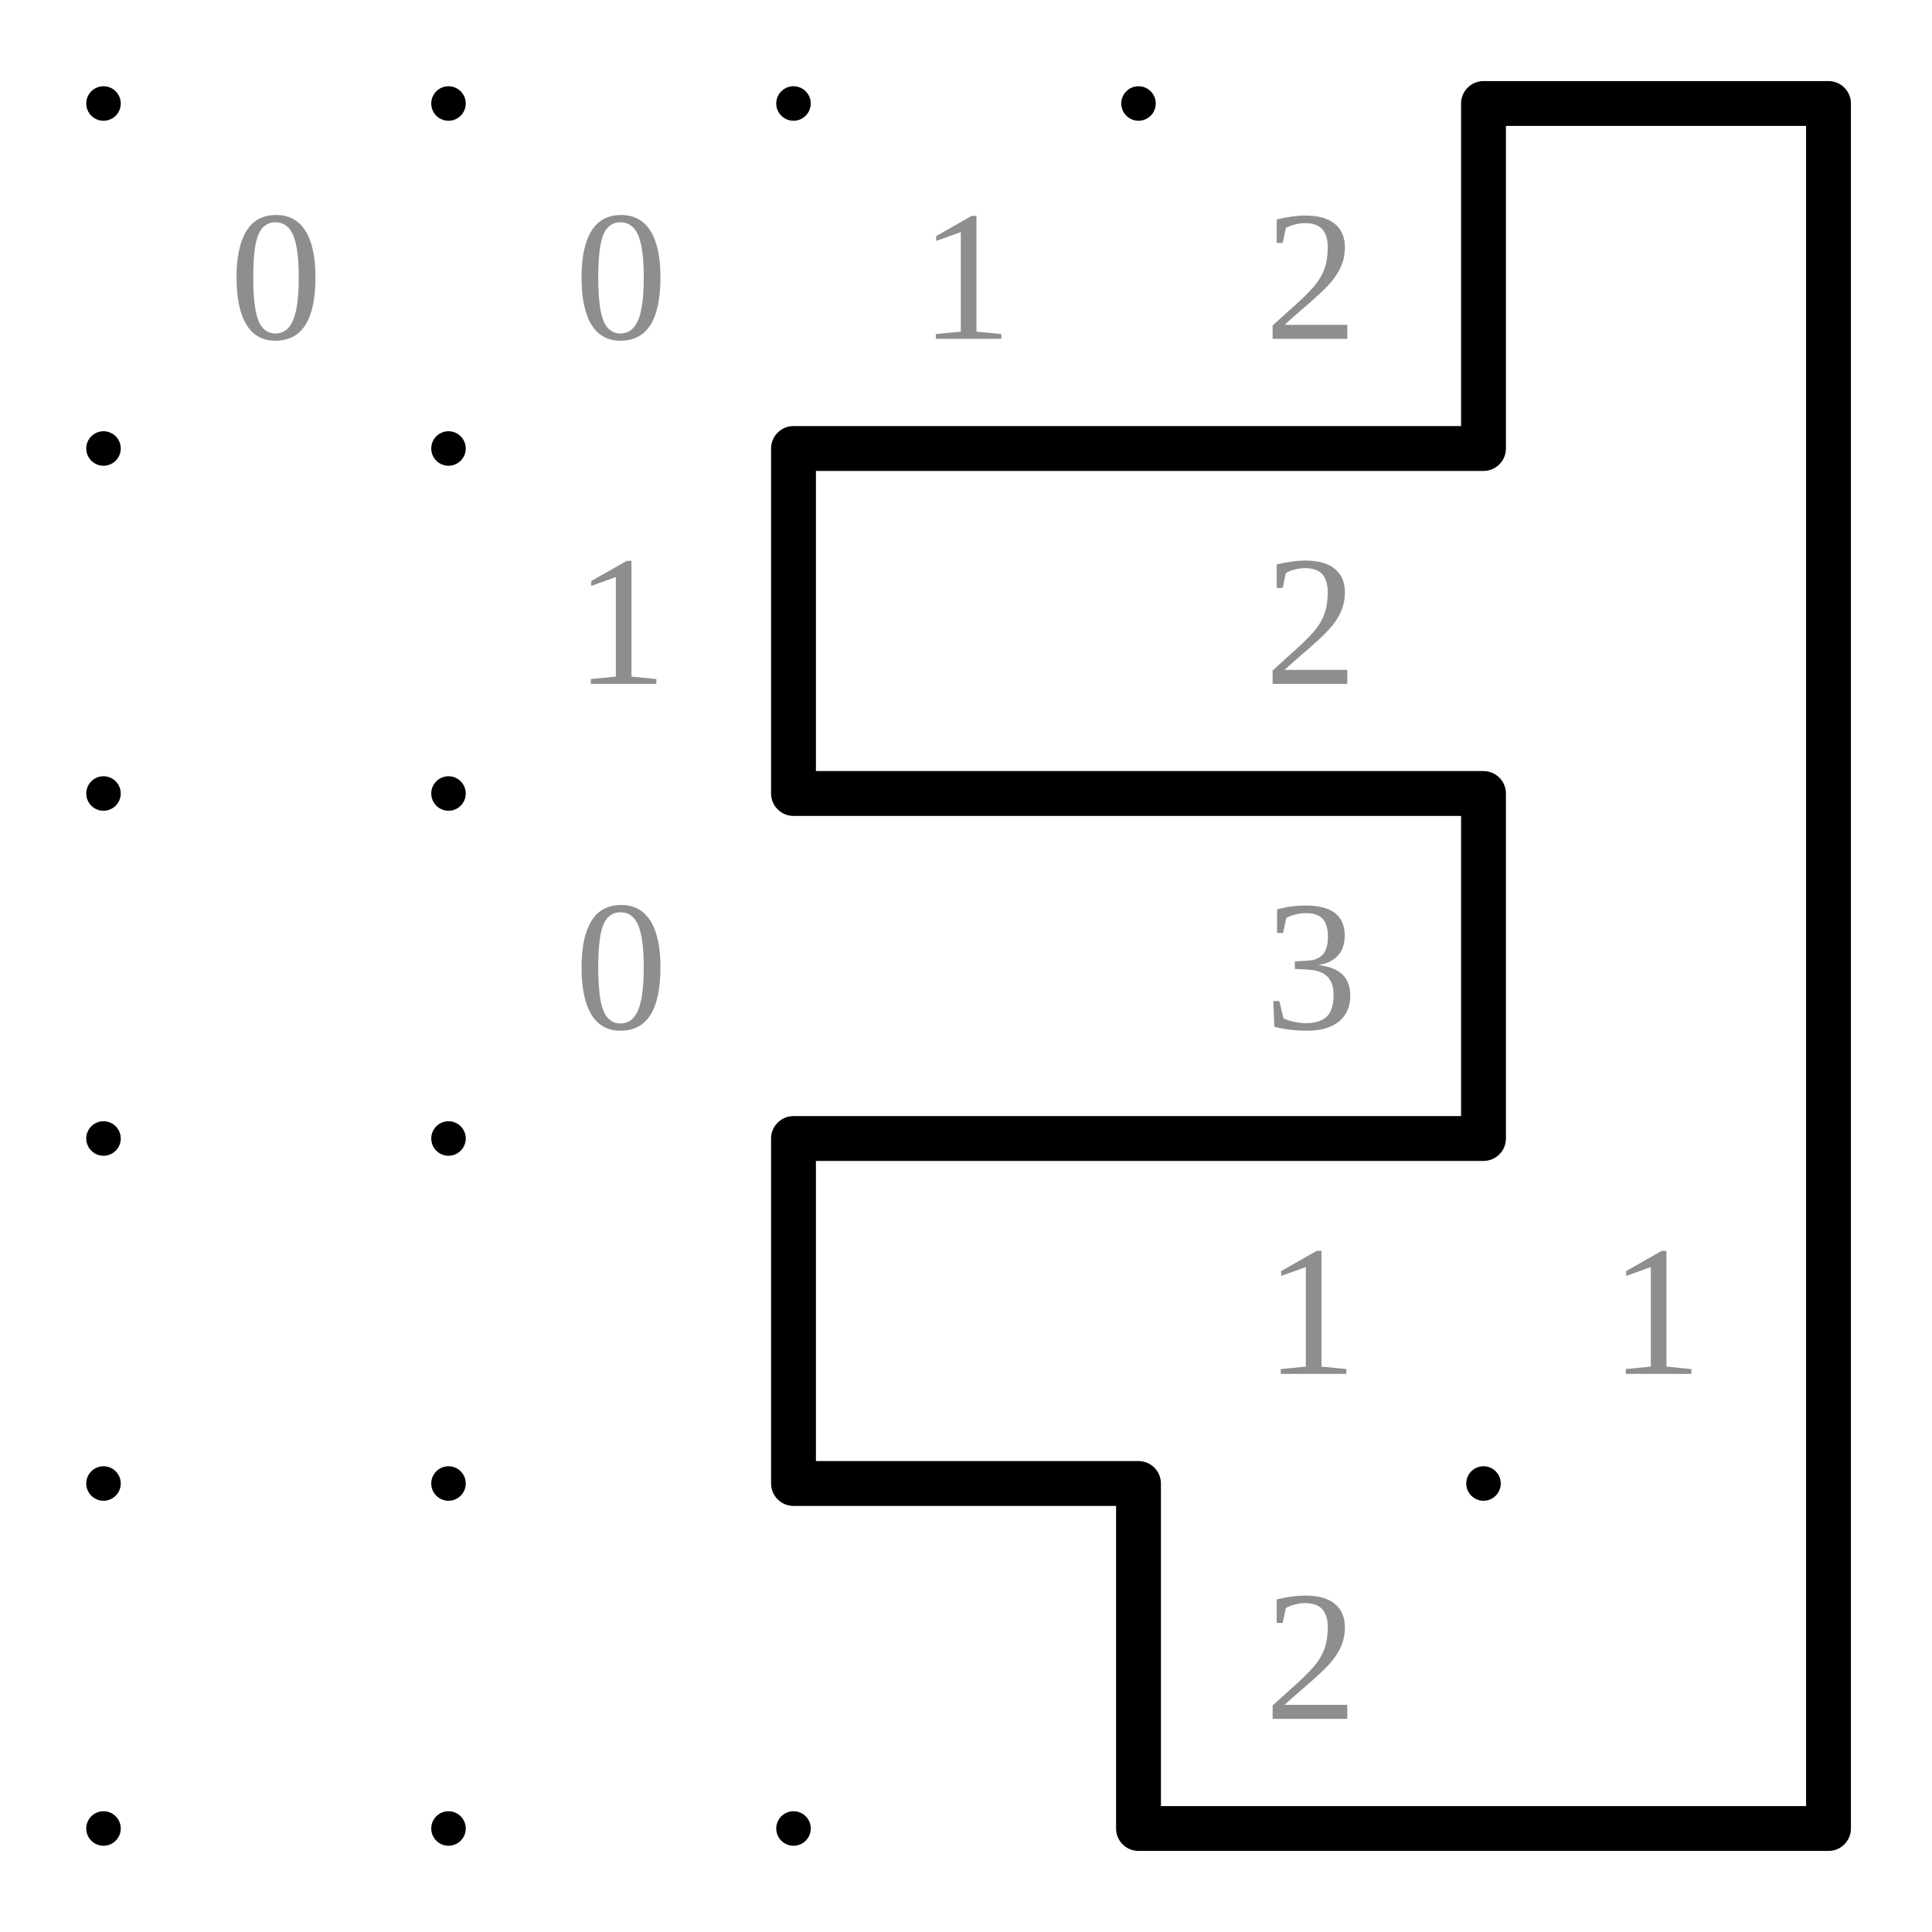
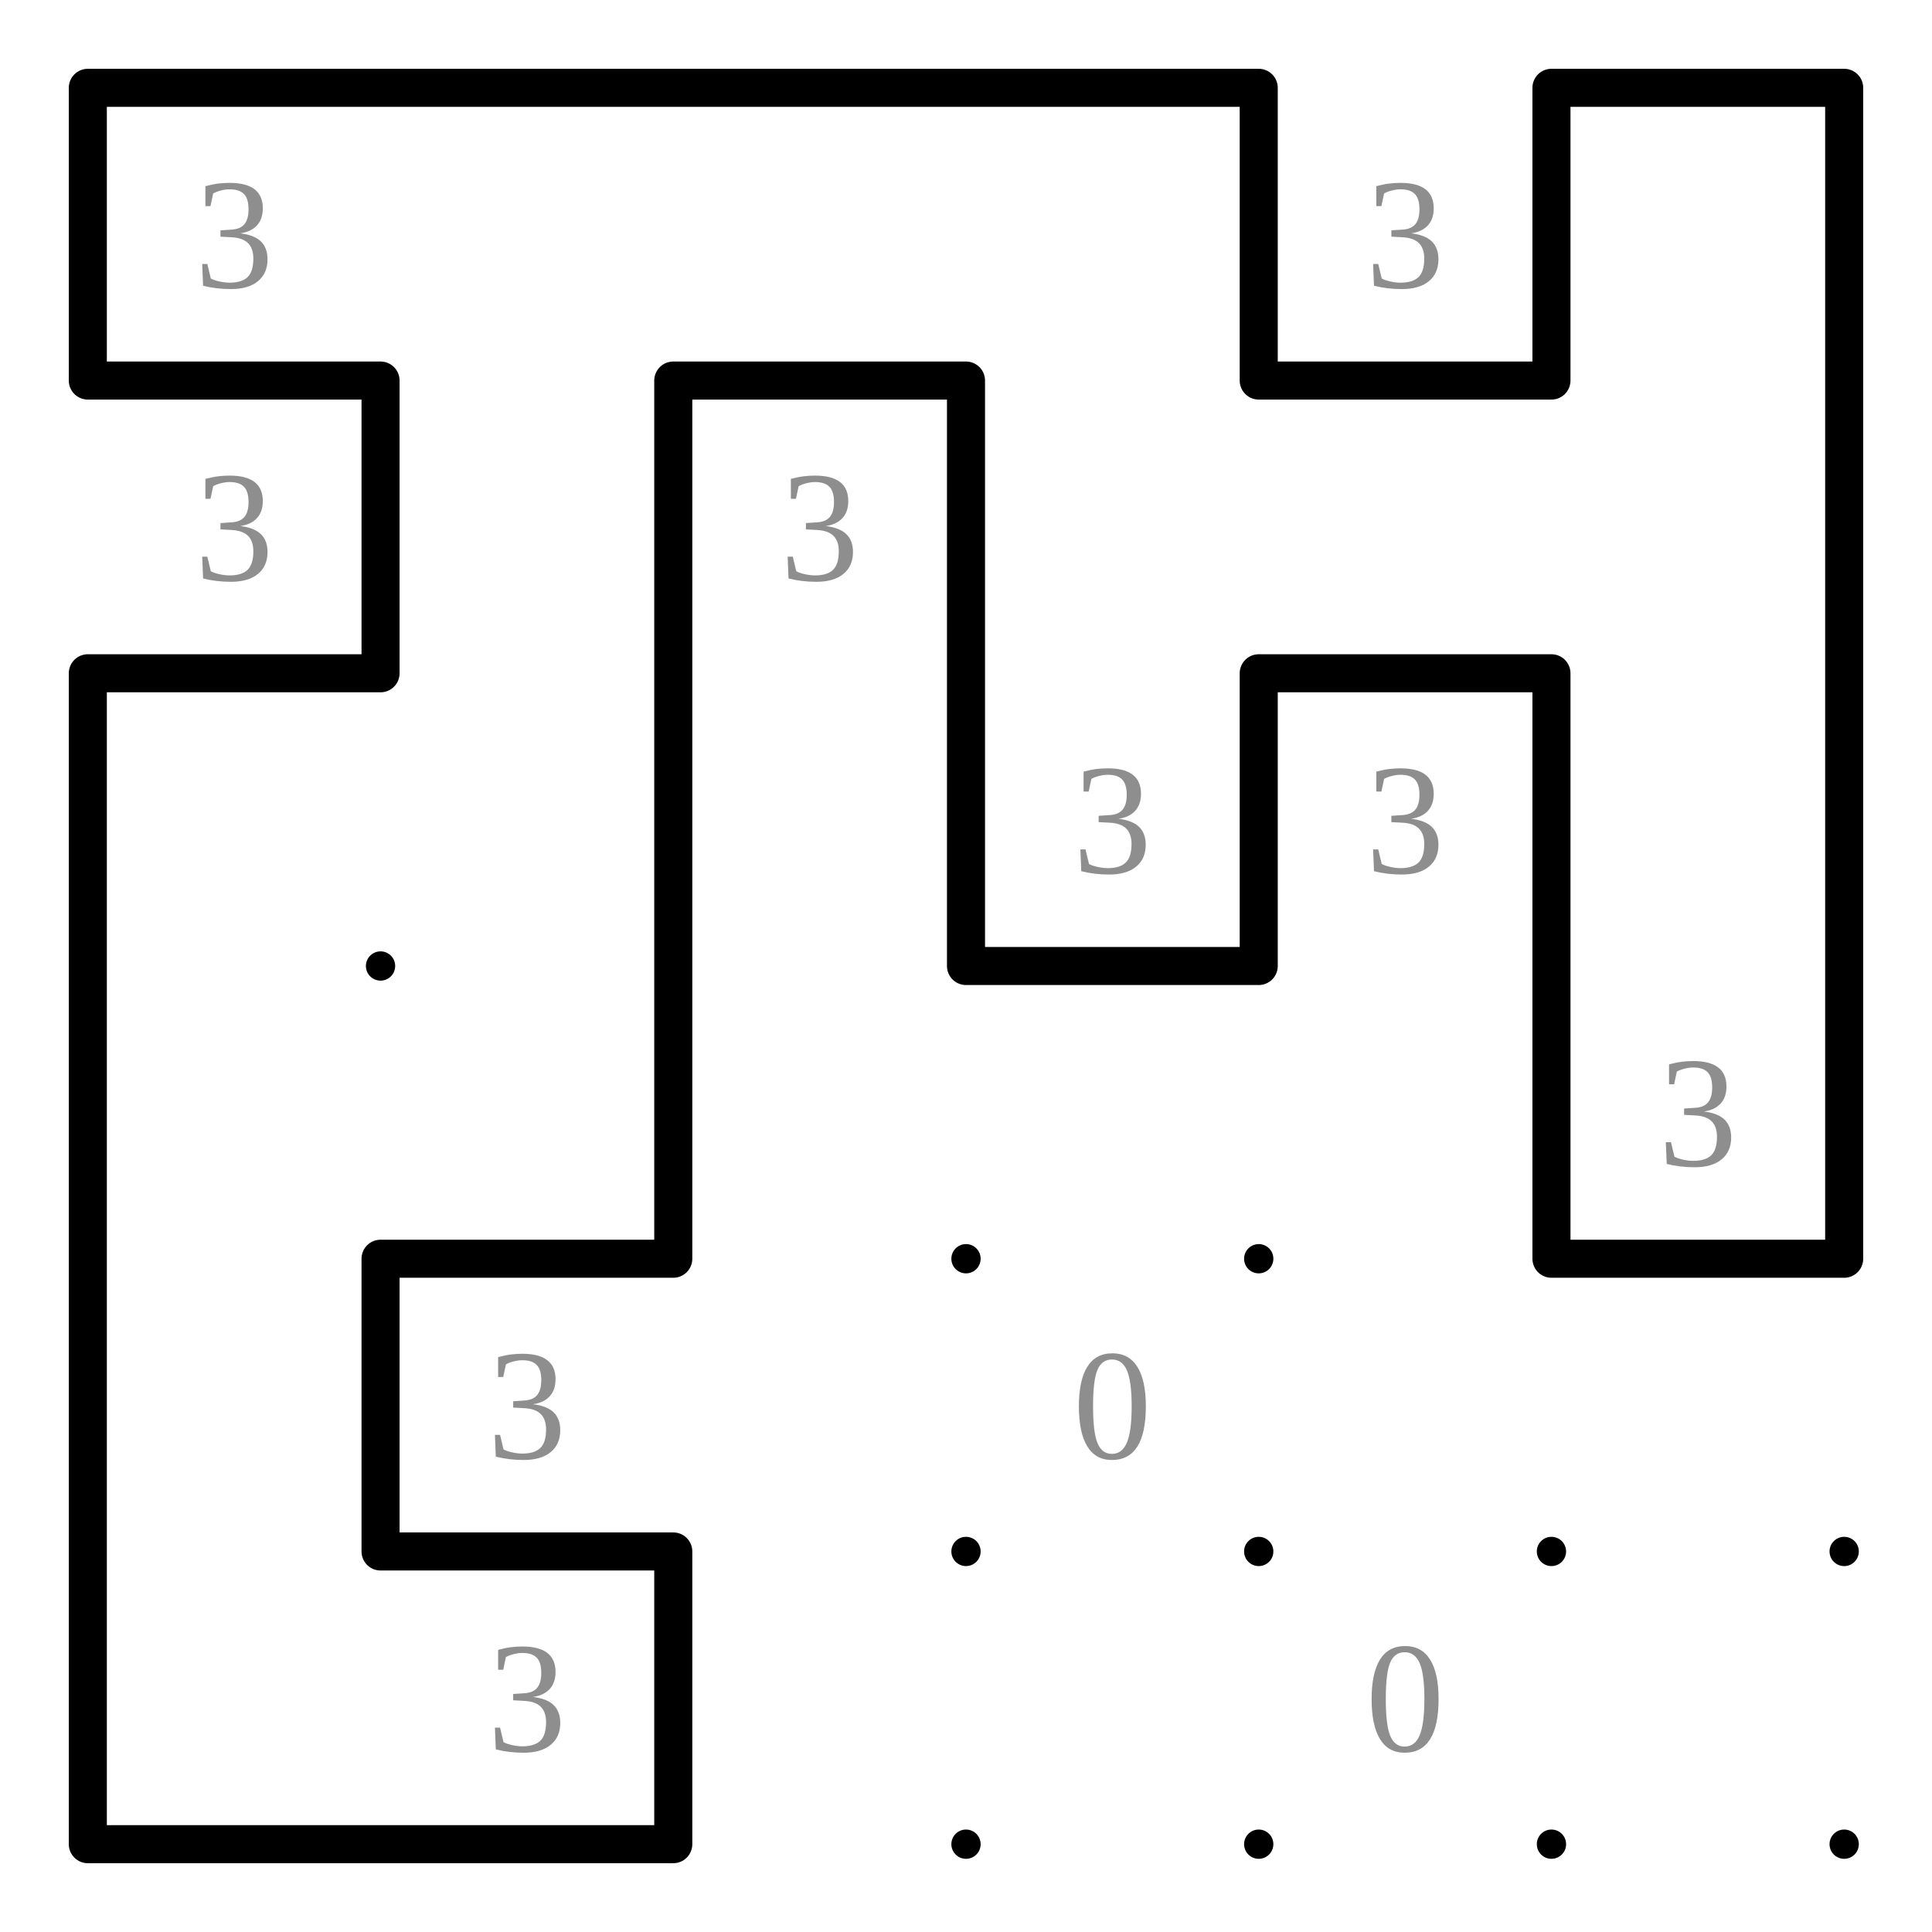
- <svg xmlns="http://www.w3.org/2000/svg" class="p" viewBox="0 0 560 560" preserveAspectRatio="xMidYMid meet" shape-rendering="geometricPrecision">
+ <svg xmlns="http://www.w3.org/2000/svg" class="p" viewBox="0 0 660 660" preserveAspectRatio="xMidYMid meet" shape-rendering="geometricPrecision">
  <g fill="#000">
    <circle cx="30" cy="30" r="5" />
    <circle cx="130" cy="30" r="5" />
    <circle cx="230" cy="30" r="5" />
    <circle cx="330" cy="30" r="5" />
    <circle cx="430" cy="30" r="5" />
    <circle cx="530" cy="30" r="5" />
+     <circle cx="630" cy="30" r="5" />
    <circle cx="30" cy="130" r="5" />
    <circle cx="130" cy="130" r="5" />
    <circle cx="230" cy="130" r="5" />
    <circle cx="330" cy="130" r="5" />
    <circle cx="430" cy="130" r="5" />
    <circle cx="530" cy="130" r="5" />
+     <circle cx="630" cy="130" r="5" />
    <circle cx="30" cy="230" r="5" />
    <circle cx="130" cy="230" r="5" />
    <circle cx="230" cy="230" r="5" />
    <circle cx="330" cy="230" r="5" />
    <circle cx="430" cy="230" r="5" />
    <circle cx="530" cy="230" r="5" />
+     <circle cx="630" cy="230" r="5" />
    <circle cx="30" cy="330" r="5" />
    <circle cx="130" cy="330" r="5" />
    <circle cx="230" cy="330" r="5" />
    <circle cx="330" cy="330" r="5" />
    <circle cx="430" cy="330" r="5" />
    <circle cx="530" cy="330" r="5" />
+     <circle cx="630" cy="330" r="5" />
    <circle cx="30" cy="430" r="5" />
    <circle cx="130" cy="430" r="5" />
    <circle cx="230" cy="430" r="5" />
    <circle cx="330" cy="430" r="5" />
    <circle cx="430" cy="430" r="5" />
    <circle cx="530" cy="430" r="5" />
+     <circle cx="630" cy="430" r="5" />
    <circle cx="30" cy="530" r="5" />
    <circle cx="130" cy="530" r="5" />
    <circle cx="230" cy="530" r="5" />
    <circle cx="330" cy="530" r="5" />
    <circle cx="430" cy="530" r="5" />
    <circle cx="530" cy="530" r="5" />
+     <circle cx="630" cy="530" r="5" />
+     <circle cx="30" cy="630" r="5" />
+     <circle cx="130" cy="630" r="5" />
+     <circle cx="230" cy="630" r="5" />
+     <circle cx="330" cy="630" r="5" />
+     <circle cx="430" cy="630" r="5" />
+     <circle cx="530" cy="630" r="5" />
+     <circle cx="630" cy="630" r="5" />
  </g>
  <g fill="#8e8e8e" font-size="54" text-anchor="middle" dominant-baseline="central">
-     <text x="80" y="80">0</text>
-     <text x="180" y="80">0</text>
-     <text x="280" y="80">1</text>
-     <text x="380" y="80">2</text>
-     <text x="180" y="180">1</text>
-     <text x="380" y="180">2</text>
-     <text x="180" y="280">0</text>
+     <text x="80" y="80">3</text>
+     <text x="480" y="80">3</text>
+     <text x="80" y="180">3</text>
+     <text x="280" y="180">3</text>
    <text x="380" y="280">3</text>
-     <text x="380" y="380">1</text>
-     <text x="480" y="380">1</text>
-     <text x="380" y="480">2</text>
+     <text x="480" y="280">3</text>
+     <text x="580" y="380">3</text>
+     <text x="180" y="480">3</text>
+     <text x="380" y="480">0</text>
+     <text x="180" y="580">3</text>
+     <text x="480" y="580">0</text>
  </g>
-   <path d="M430 30H530M230 130H330M330 130H430M230 230H330M330 230H430M230 330H330M330 330H430M230 430H330M330 530H430M430 530H530M430 30V130M530 30V130M230 130V230M530 130V230M430 230V330M530 230V330M230 330V430M530 330V430M330 430V530M530 430V530" fill="none" stroke="#000" stroke-width="13" stroke-linecap="round" />
+   <path d="M30 30H130M130 30H230M230 30H330M330 30H430M530 30H630M30 130H130M230 130H330M430 130H530M30 230H130M430 230H530M330 330H430M130 430H230M530 430H630M130 530H230M30 630H130M130 630H230M30 30V130M430 30V130M530 30V130M630 30V130M130 130V230M230 130V230M330 130V230M630 130V230M30 230V330M230 230V330M330 230V330M430 230V330M530 230V330M630 230V330M30 330V430M230 330V430M530 330V430M630 330V430M30 430V530M130 430V530M30 530V630M230 530V630" fill="none" stroke="#000" stroke-width="13" stroke-linecap="round" />
</svg>
